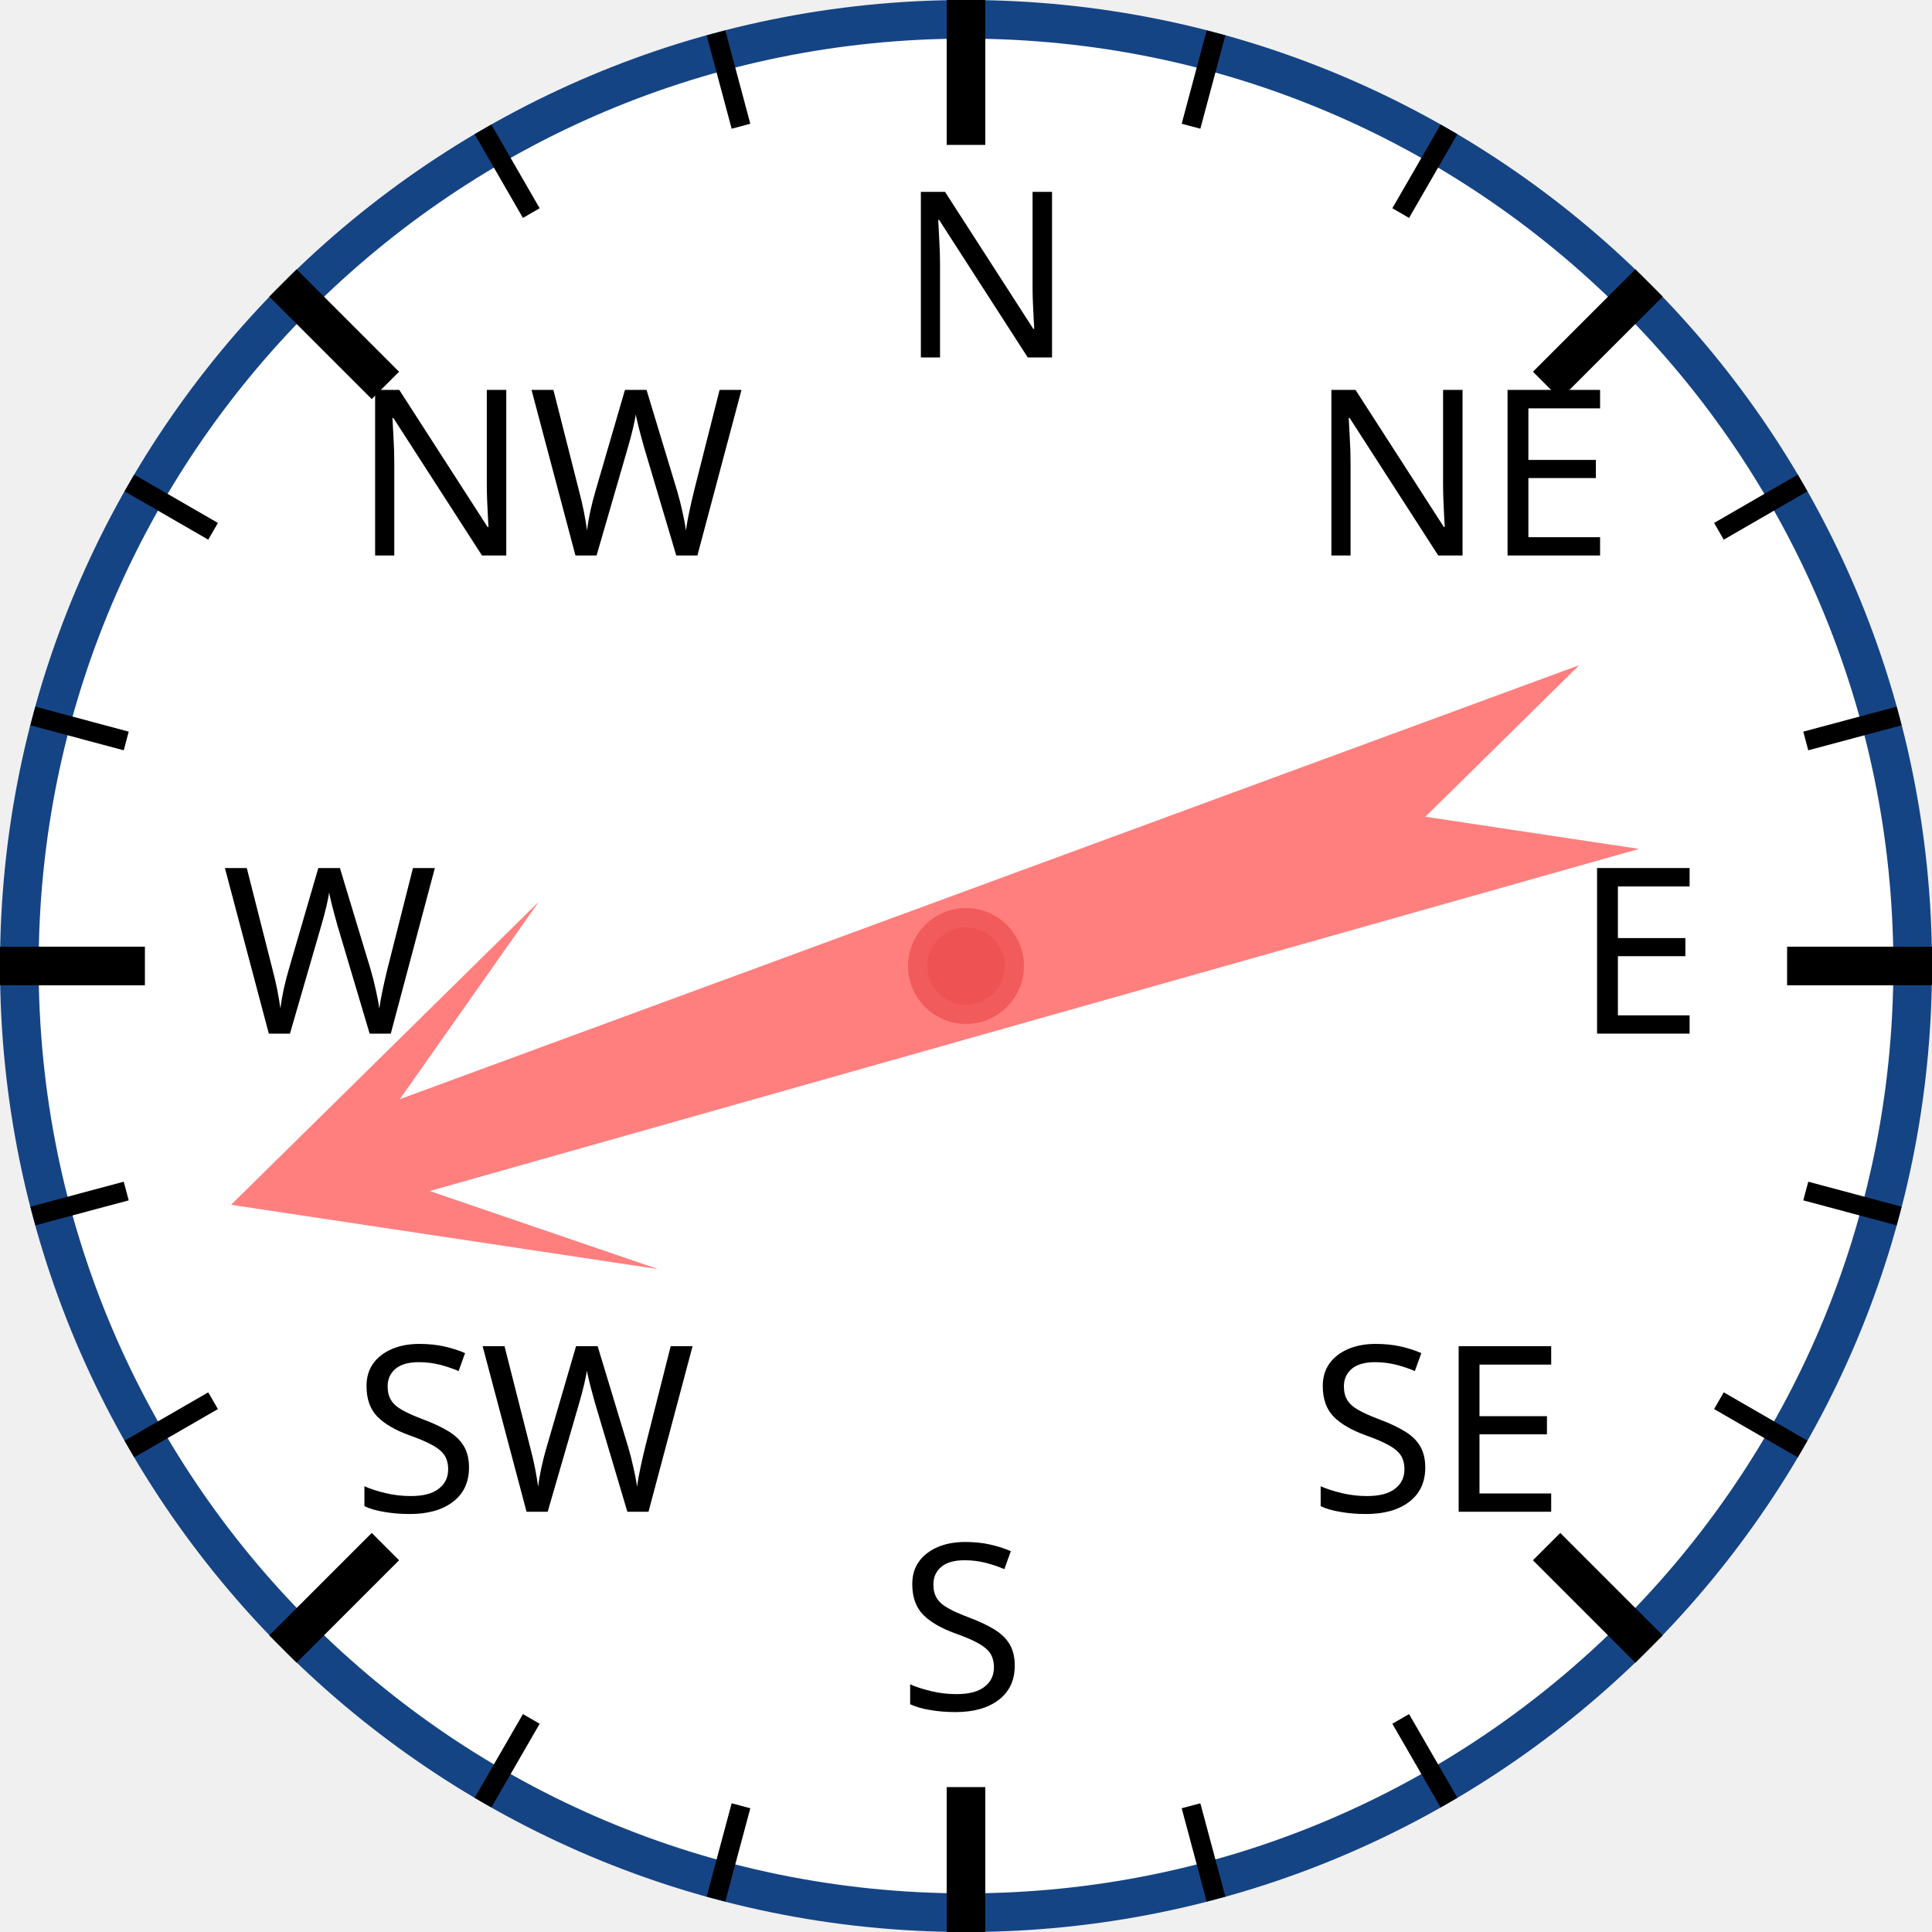
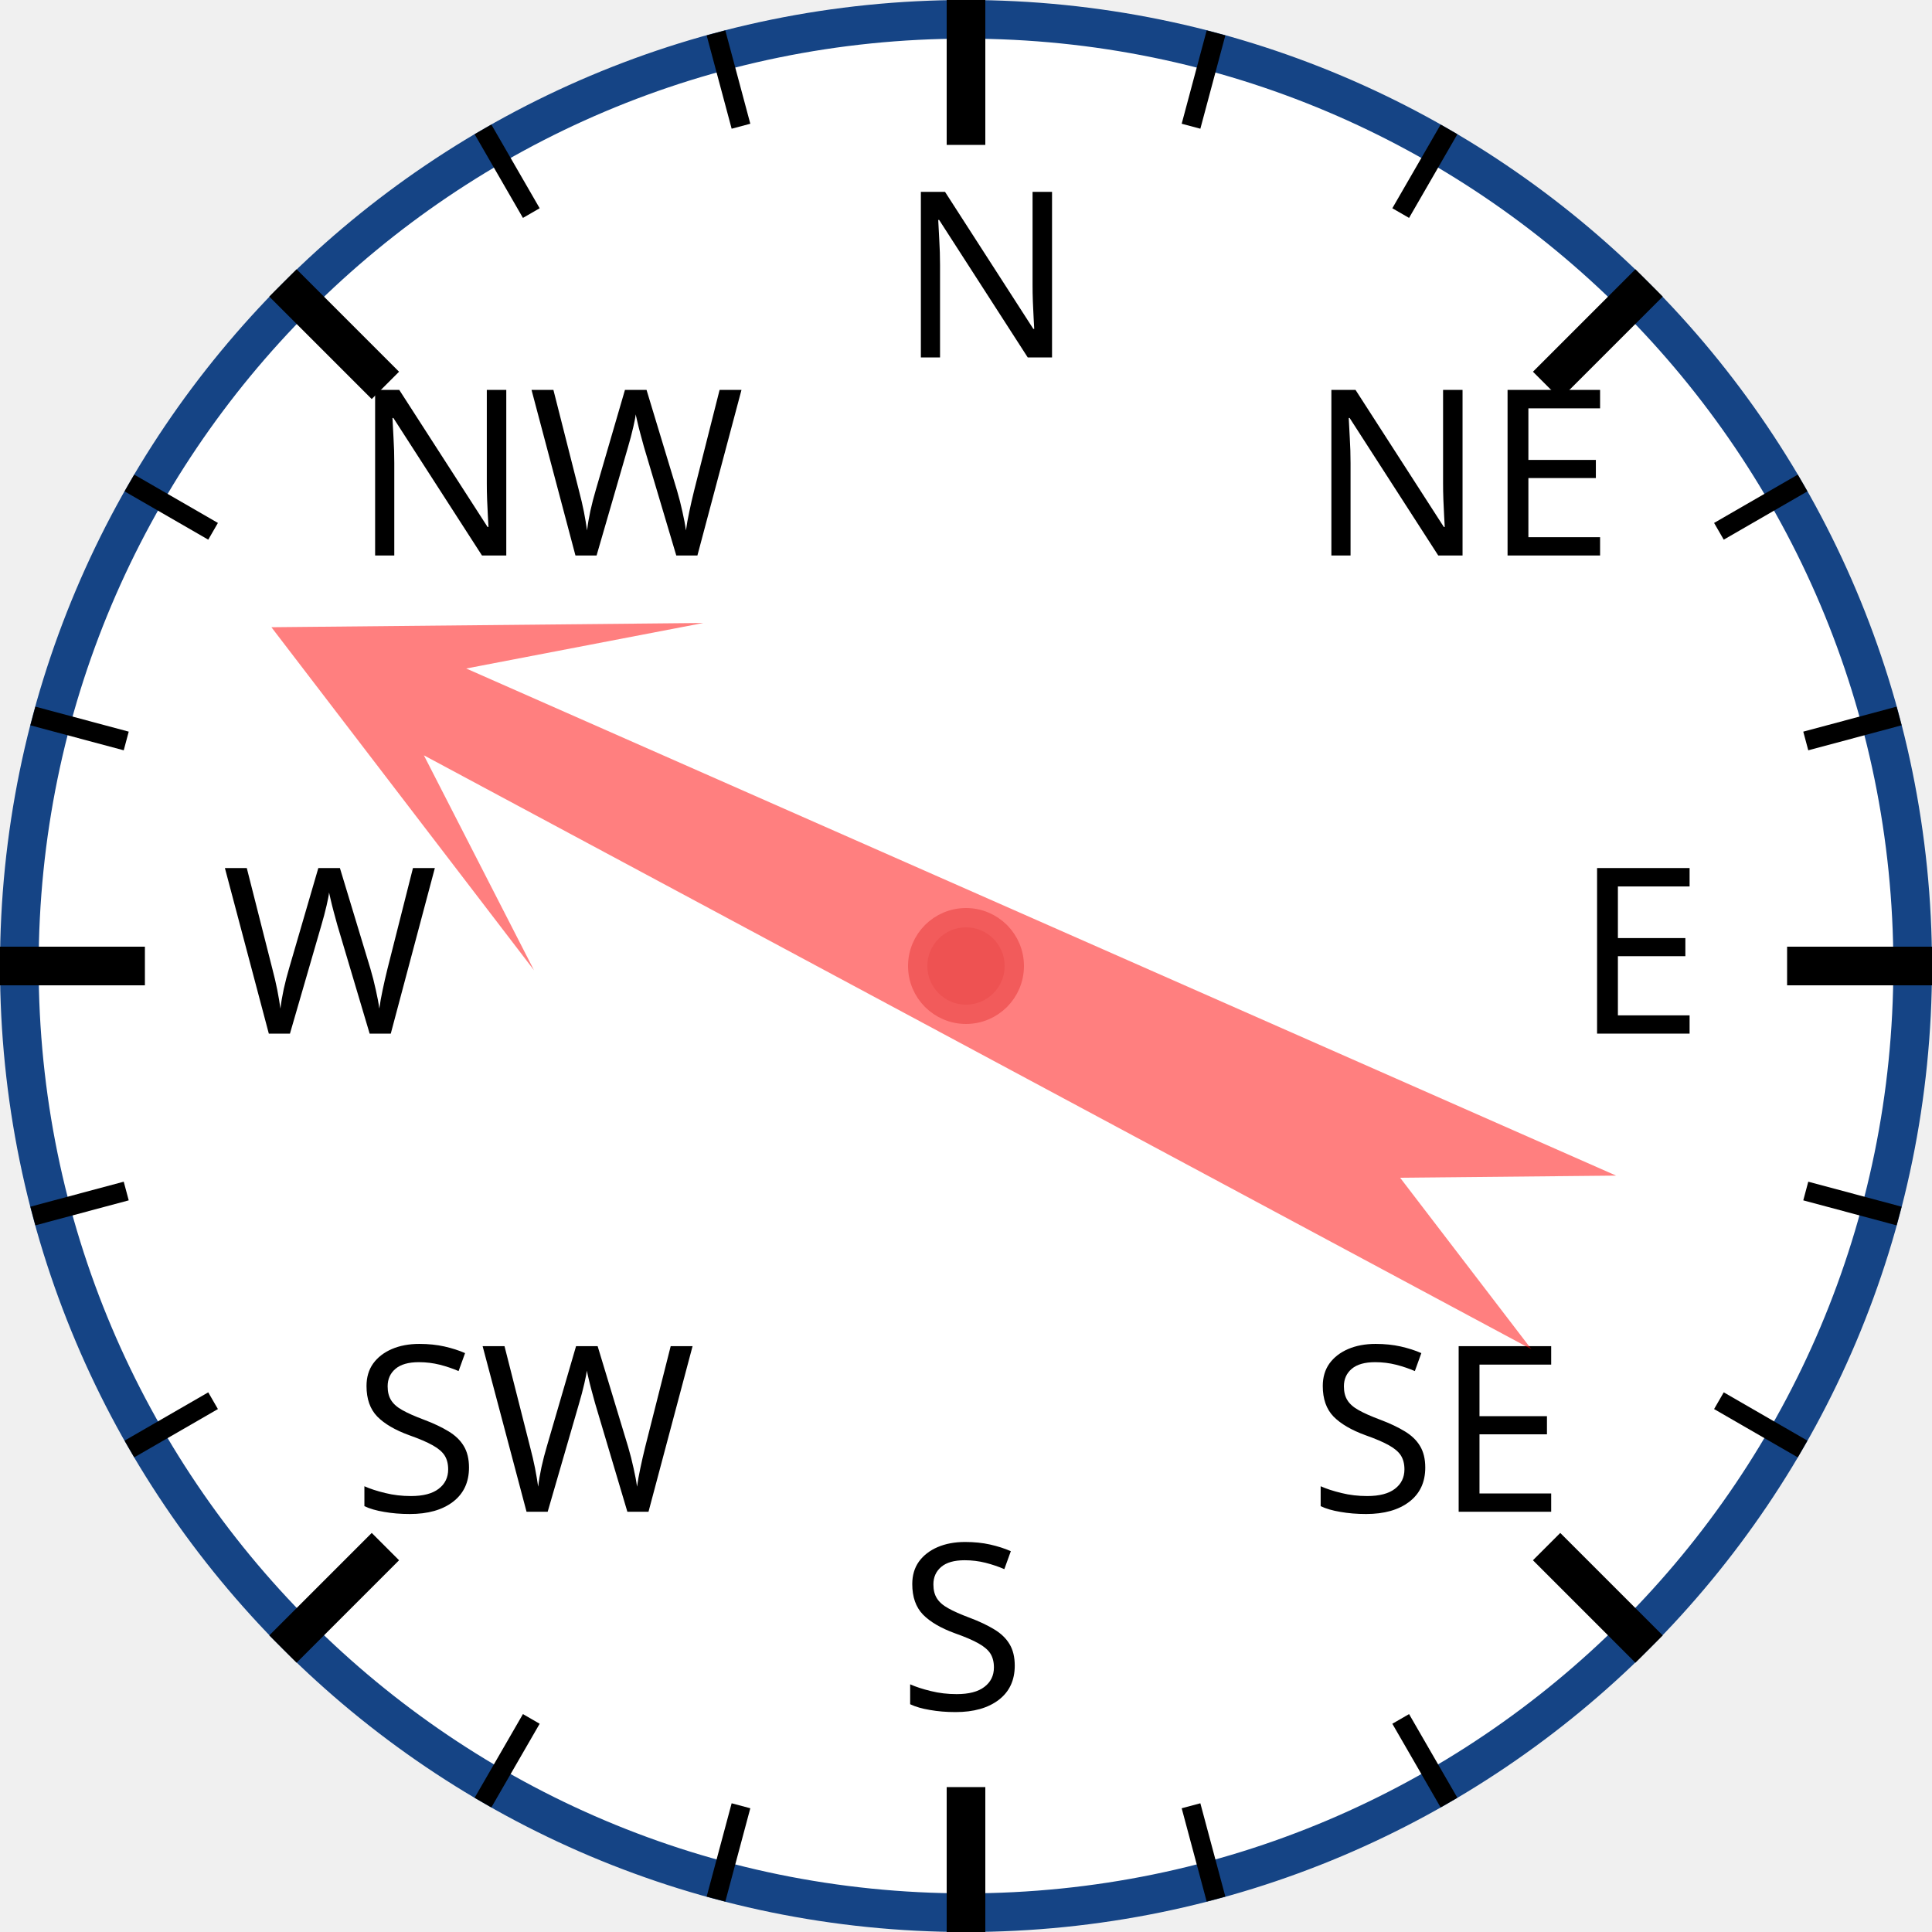
<svg xmlns="http://www.w3.org/2000/svg" width="120px" height="120px" viewBox="0 0 200 200">
  <circle cx="100" cy="100" r="98" style="fill: white; stroke: #154485; stroke-width: 4;" />
  <text x="93.0" y="37.0" style="font-family: sans-serif; font-size: 18pt;">N</text>
  <line x1="100.0" y1="0.0" x2="100.0" y2="15.0" style="stroke: black; stroke-width: 4;" />
  <line x1="74.118" y1="3.407" x2="76.706" y2="13.067" style="stroke: black; stroke-width: 2;" />
  <line x1="50" y1="13.397" x2="55" y2="22.058" style="stroke: black; stroke-width: 2;" />
  <text x="36.503" y="57.503" style="font-family: sans-serif; font-size: 18pt;">NW</text>
  <line x1="29.289" y1="29.289" x2="39.896" y2="39.896" style="stroke: black; stroke-width: 4;" />
  <line x1="13.397" y1="50" x2="22.058" y2="55" style="stroke: black; stroke-width: 2;" />
  <line x1="3.407" y1="74.118" x2="13.067" y2="76.706" style="stroke: black; stroke-width: 2;" />
  <text x="23.0" y="107.0" style="font-family: sans-serif; font-size: 18pt;">W</text>
  <line x1="0.0" y1="100.0" x2="15.0" y2="100.0" style="stroke: black; stroke-width: 4;" />
  <line x1="3.407" y1="125.882" x2="13.067" y2="123.294" style="stroke: black; stroke-width: 2;" />
  <line x1="13.397" y1="150" x2="22.058" y2="145" style="stroke: black; stroke-width: 2;" />
  <text x="36.503" y="156.497" style="font-family: sans-serif; font-size: 18pt;">SW</text>
  <line x1="29.289" y1="170.711" x2="39.896" y2="160.104" style="stroke: black; stroke-width: 4;" />
  <line x1="50" y1="186.603" x2="55" y2="177.942" style="stroke: black; stroke-width: 2;" />
  <line x1="74.118" y1="196.593" x2="76.706" y2="186.933" style="stroke: black; stroke-width: 2;" />
  <text x="93" y="177.0" style="font-family: sans-serif; font-size: 18pt;">S</text>
  <line x1="100" y1="200.0" x2="100" y2="185.0" style="stroke: black; stroke-width: 4;" />
  <line x1="125.882" y1="196.593" x2="123.294" y2="186.933" style="stroke: black; stroke-width: 2;" />
  <line x1="150.0" y1="186.603" x2="145.0" y2="177.942" style="stroke: black; stroke-width: 2;" />
  <text x="135.497" y="156.497" style="font-family: sans-serif; font-size: 18pt;">SE</text>
  <line x1="170.711" y1="170.711" x2="160.104" y2="160.104" style="stroke: black; stroke-width: 4;" />
  <line x1="186.603" y1="150" x2="177.942" y2="145" style="stroke: black; stroke-width: 2;" />
  <line x1="196.593" y1="125.882" x2="186.933" y2="123.294" style="stroke: black; stroke-width: 2;" />
  <text x="163.0" y="107" style="font-family: sans-serif; font-size: 18pt;">E</text>
  <line x1="200.0" y1="100" x2="185.0" y2="100" style="stroke: black; stroke-width: 4;" />
  <line x1="196.593" y1="74.118" x2="186.933" y2="76.706" style="stroke: black; stroke-width: 2;" />
  <line x1="186.603" y1="50" x2="177.942" y2="55" style="stroke: black; stroke-width: 2;" />
  <text x="135.497" y="57.503" style="font-family: sans-serif; font-size: 18pt;">NE</text>
  <line x1="170.711" y1="29.289" x2="160.104" y2="39.896" style="stroke: black; stroke-width: 4;" />
  <line x1="150" y1="13.397" x2="145" y2="22.058" style="stroke: black; stroke-width: 2;" />
  <line x1="125.882" y1="3.407" x2="123.294" y2="13.067" style="stroke: black; stroke-width: 2;" />
-   <polygon points="100 20 120 60 105 40 110 170 100 150 90 170 95 40 80 60" style="fill: red; fill-opacity: 0.5;" transform="rotate(252,100,100)" />
+   <polygon points="100 20 120 60 105 40 110 170 100 150 90 170 95 40 80 60" style="fill: red; fill-opacity: 0.5;" transform="rotate(296,100,100)" />
  <circle cx="100" cy="100" r="5" style="fill: #EE5252; stroke: #F25B5B; stroke-width: 2;" />
</svg>
